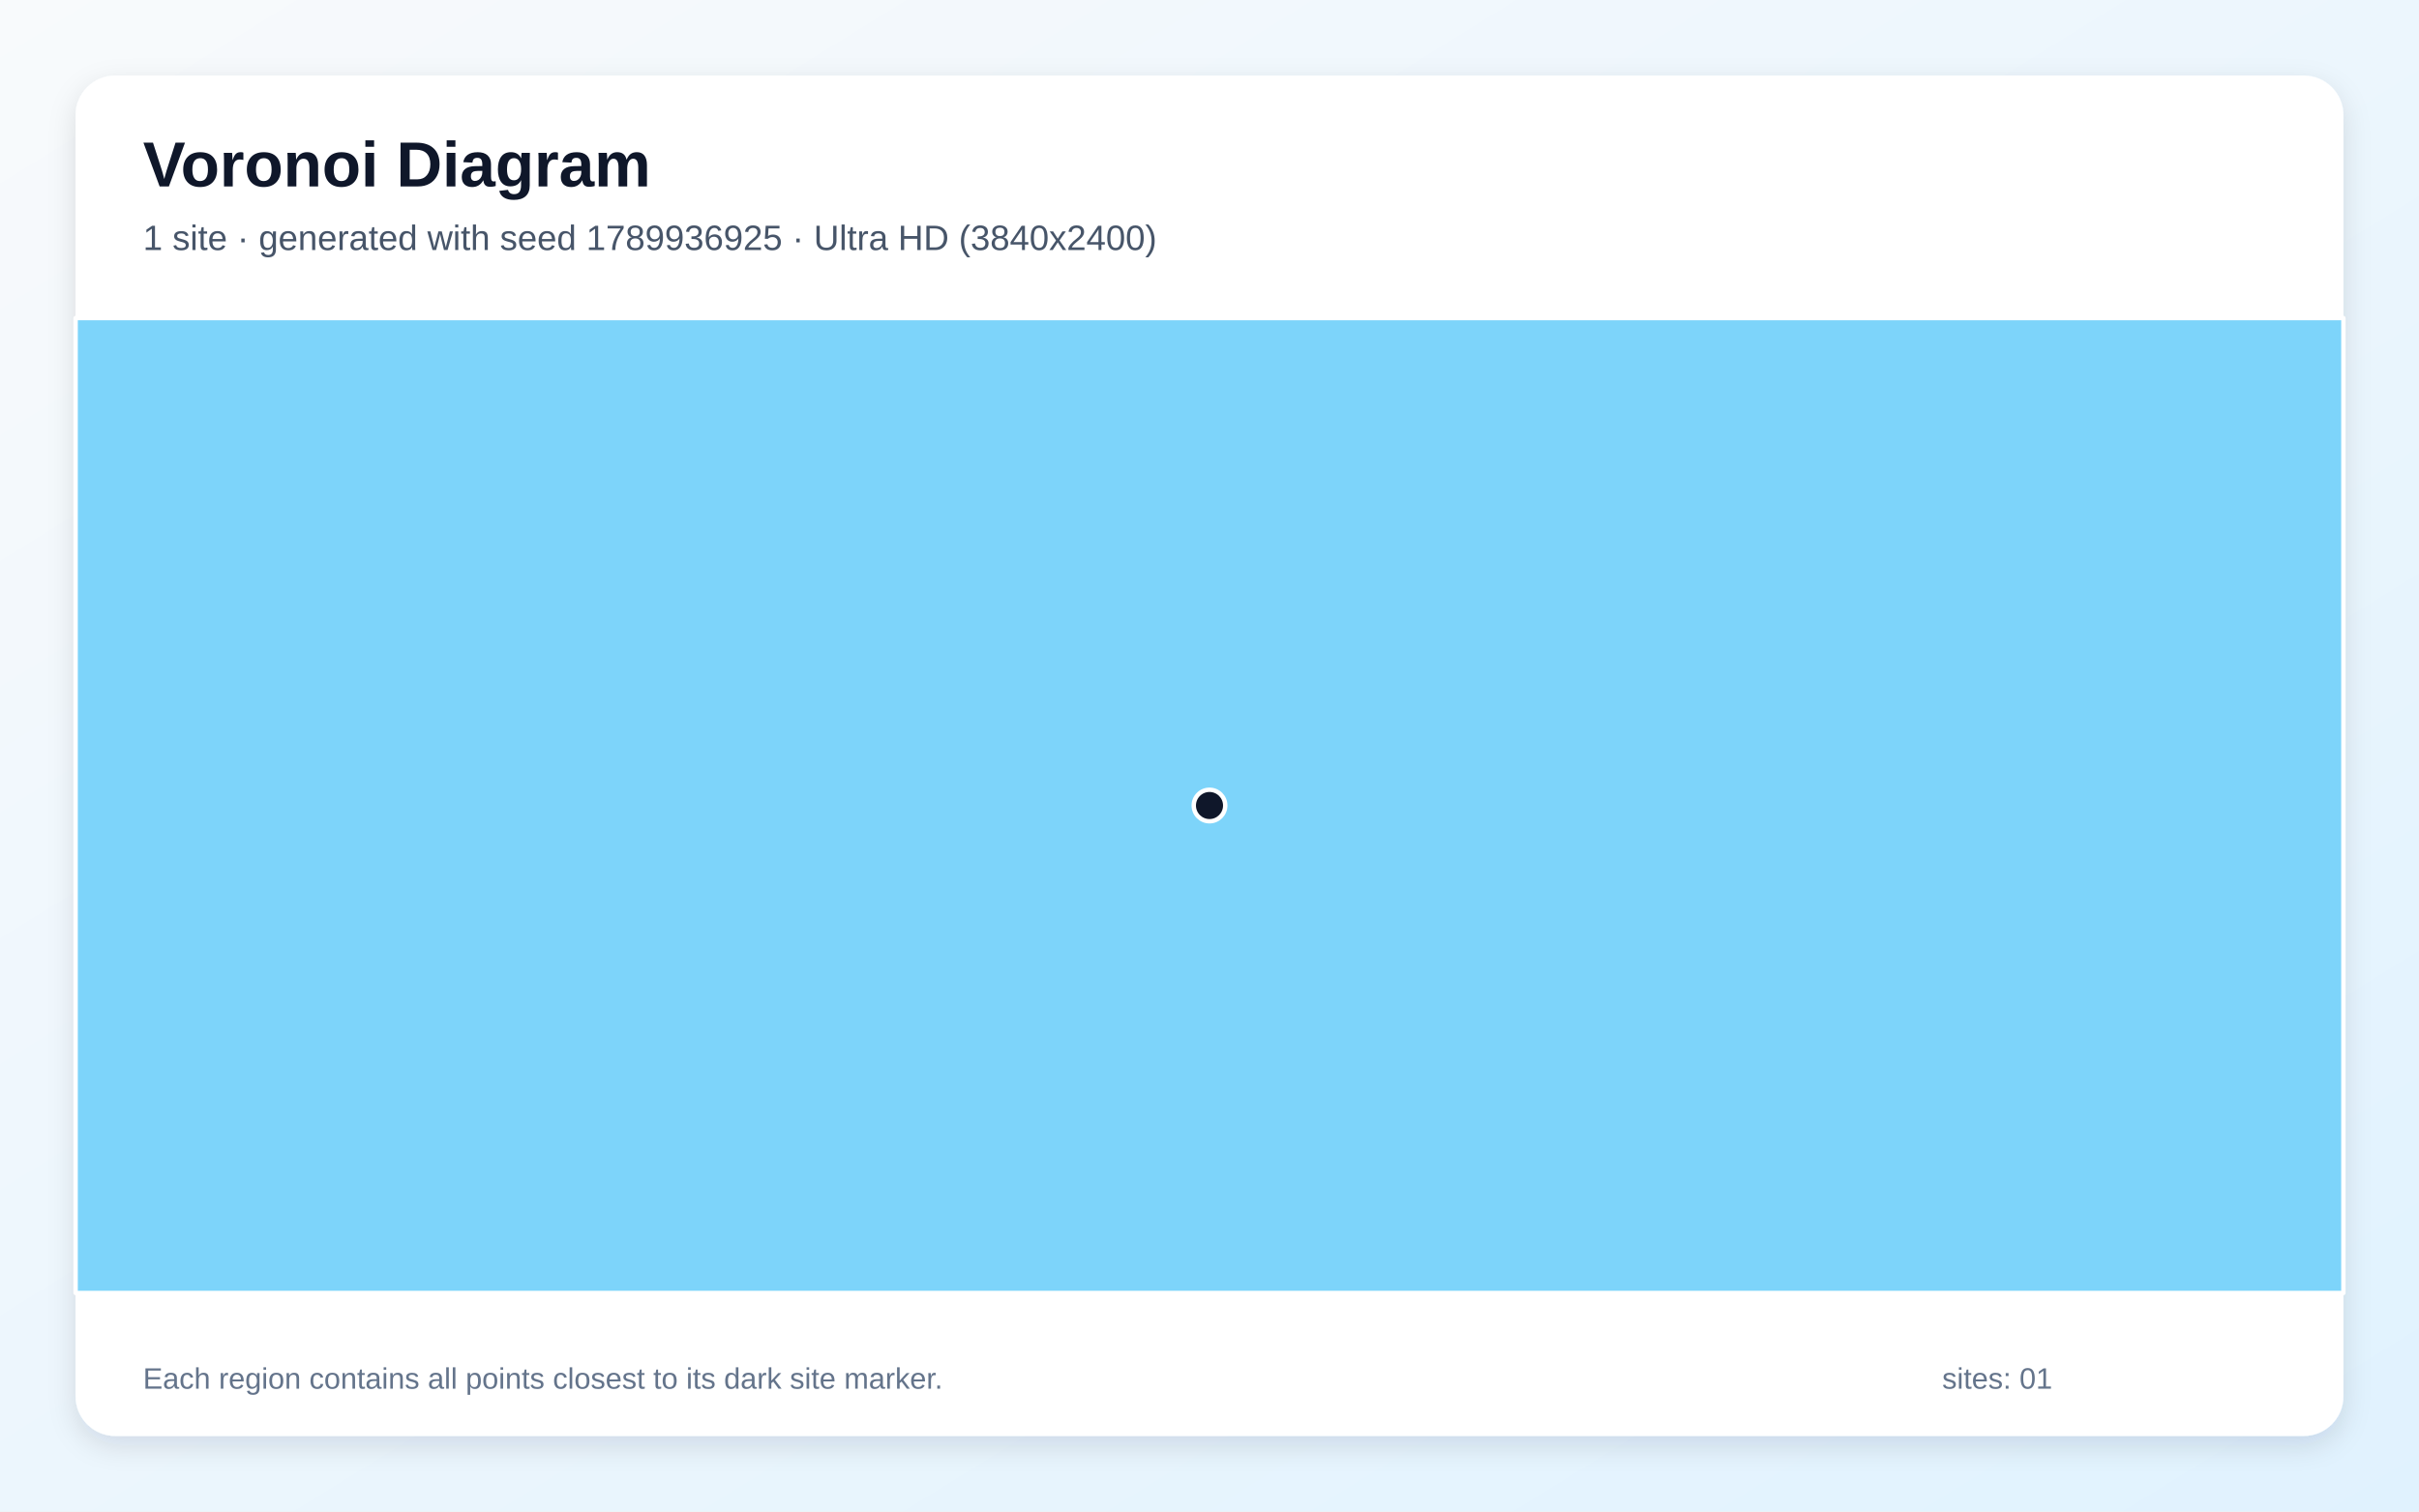
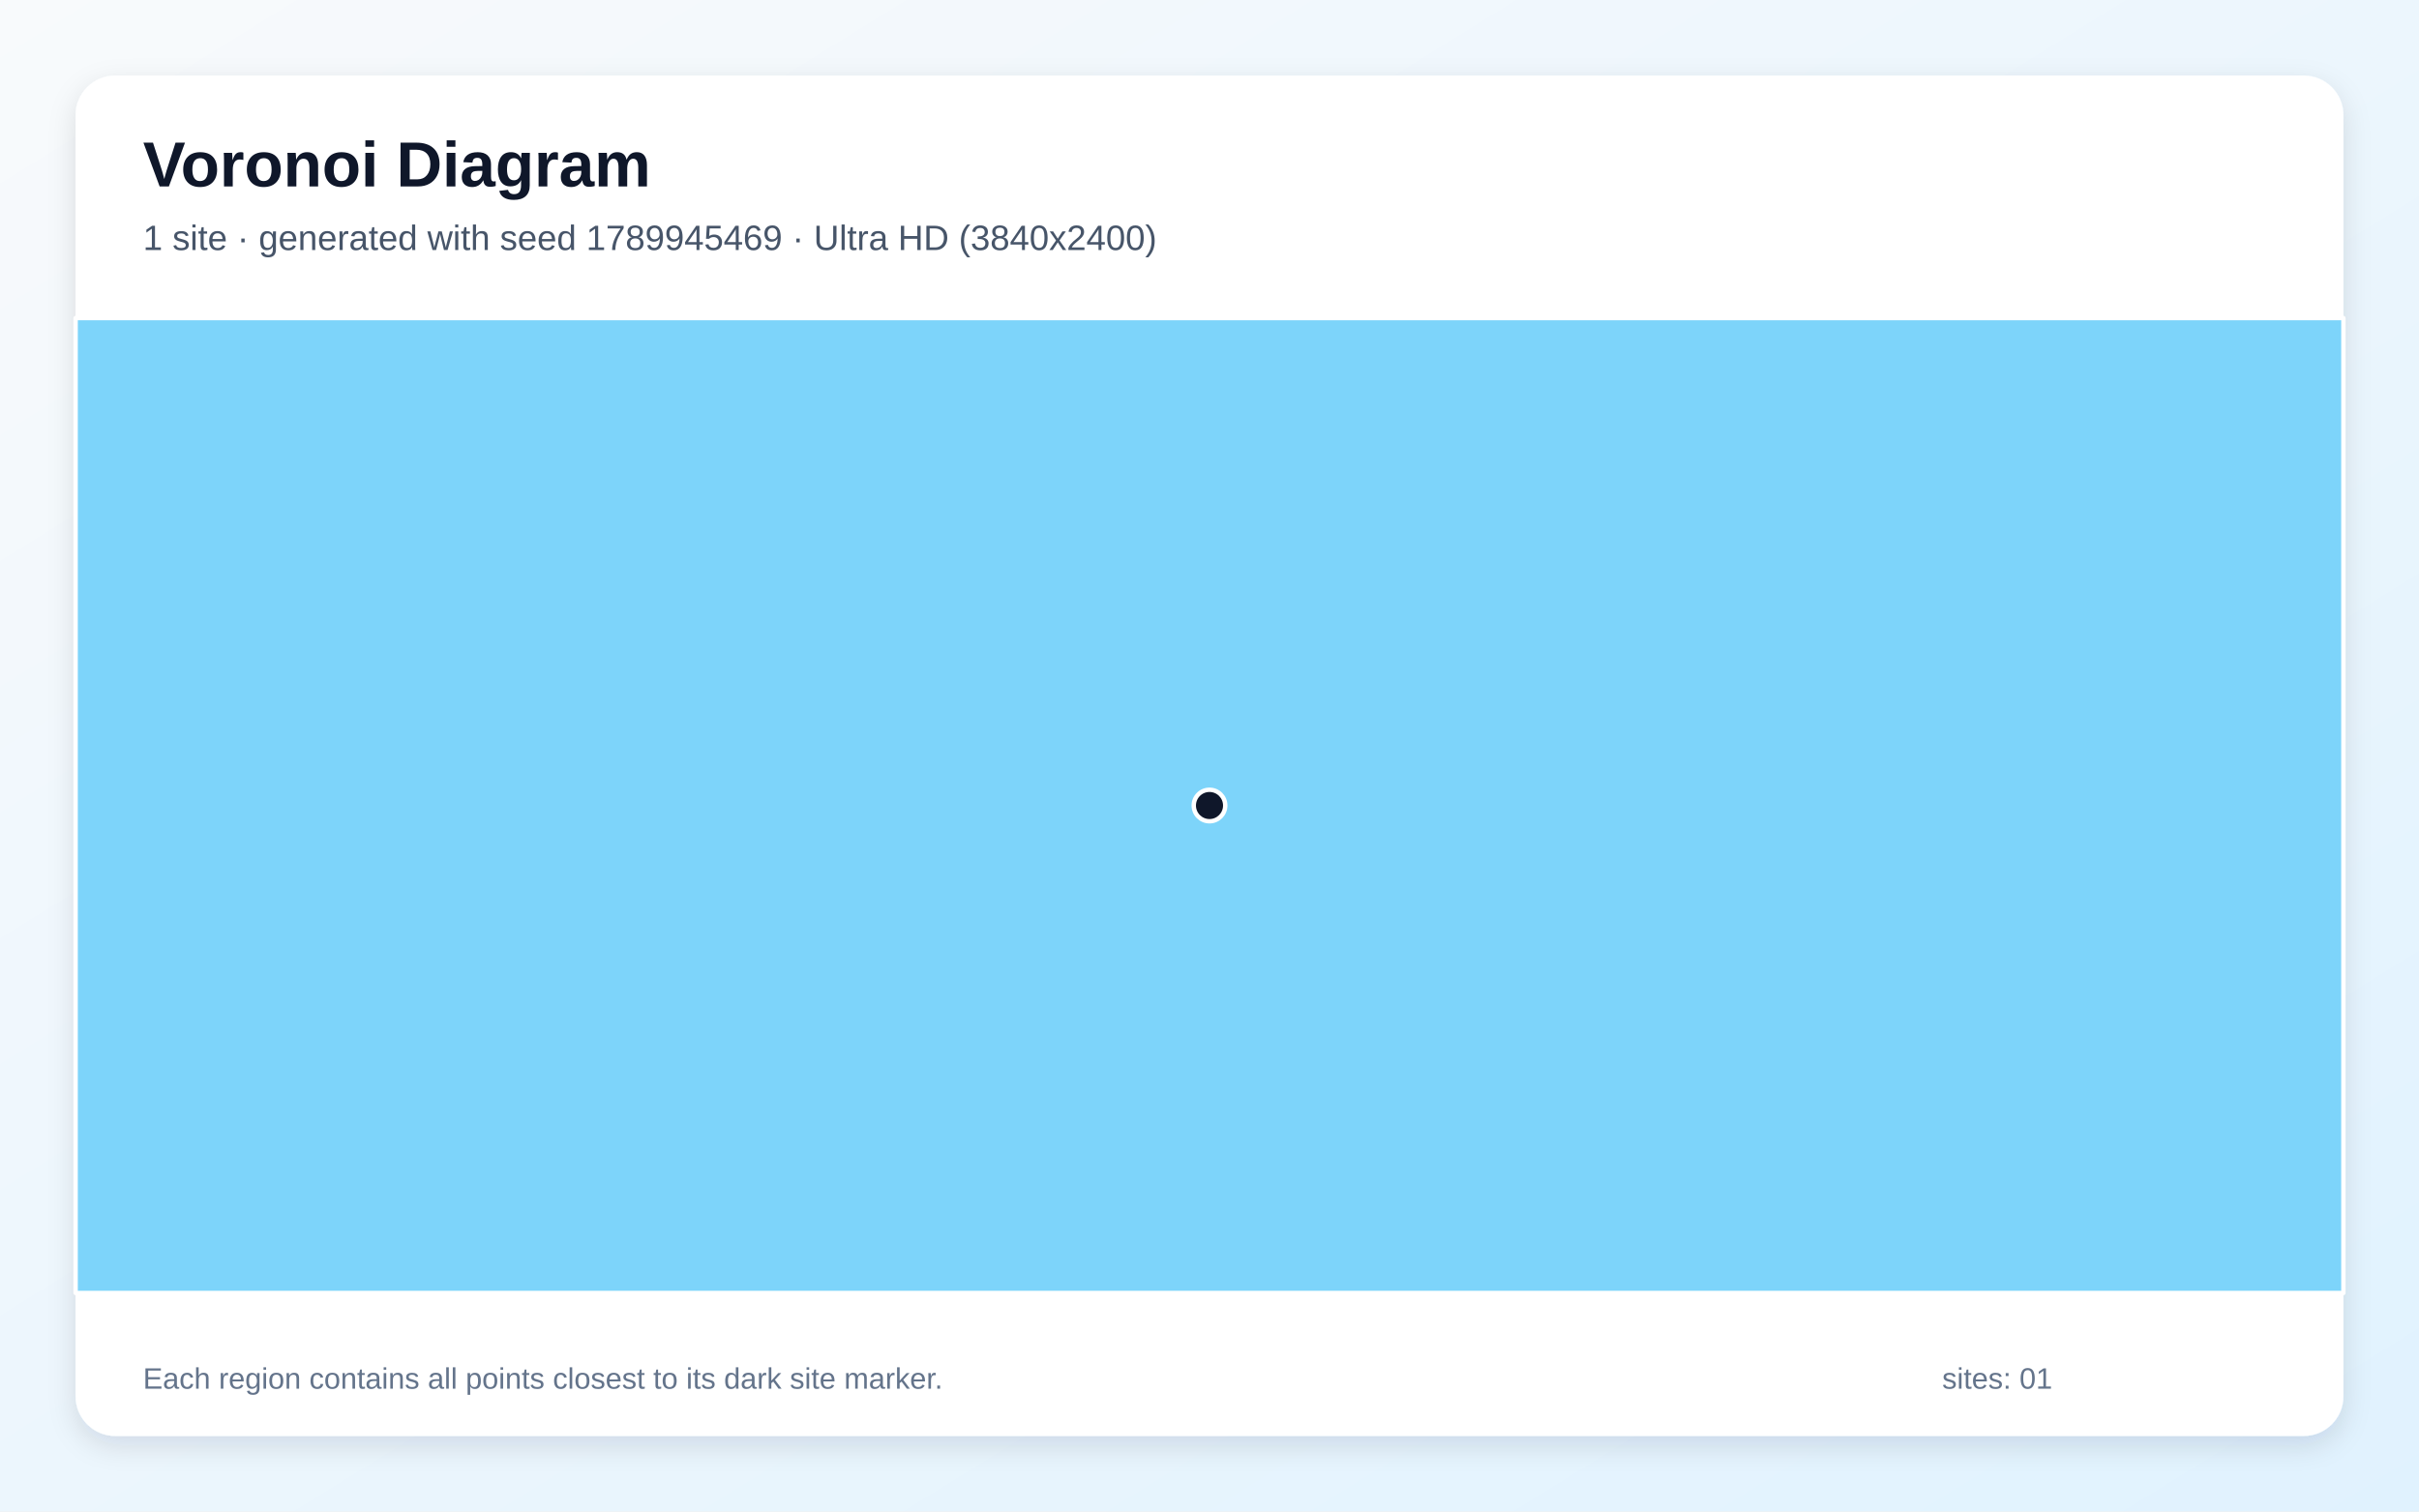
<svg xmlns="http://www.w3.org/2000/svg" width="3840" height="2400" viewBox="0 0 3840 2400" role="img" aria-labelledby="title description">
  <defs>
    <linearGradient id="background" x1="0" y1="0" x2="1" y2="1">
      <stop stop-color="#F8FAFC" />
      <stop offset="1" stop-color="#E0F2FE" />
    </linearGradient>
    <filter id="shadow" x="-5%" y="-5%" width="110%" height="110%">
      <feDropShadow dx="0" dy="15" stdDeviation="22" flood-color="#0F172A" flood-opacity=".12" />
    </filter>
  </defs>
  <rect width="3840" height="2400" fill="url(#background)" />
  <rect x="120" y="120" width="3600" height="2160" rx="63" fill="#FFFFFF" filter="url(#shadow)" />
  <g font-family="Arial, sans-serif">
    <text x="227" y="296" font-size="101" font-weight="700" fill="#0F172A">Voronoi Diagram</text>
-     <text x="227" y="397" font-size="56" fill="#475569">1 site · generated with seed 1789936925 · Ultra HD (3840x2400)</text>
+     <text x="227" y="397" font-size="56" fill="#475569">1 site · generated with seed 1789945469 · Ultra HD (3840x2400)</text>
  </g>
  <g stroke="#FFFFFF" stroke-width="7" stroke-linejoin="round">
    <polygon points="120.0,505.0 3720.0,505.0 3720.0,2053.0 120.0,2053.0" fill="#38BDF8" fill-opacity="0.65" />
  </g>
  <g>
    <circle cx="1920.0" cy="1279.0" r="25" fill="#0F172A" stroke="#FFFFFF" stroke-width="7" />
  </g>
  <g font-family="Arial, sans-serif" font-size="47" fill="#64748B">
    <text x="227" y="2205">Each region contains all points closest to its dark site marker.</text>
    <text x="3083" y="2205">sites: 01</text>
  </g>
</svg>
